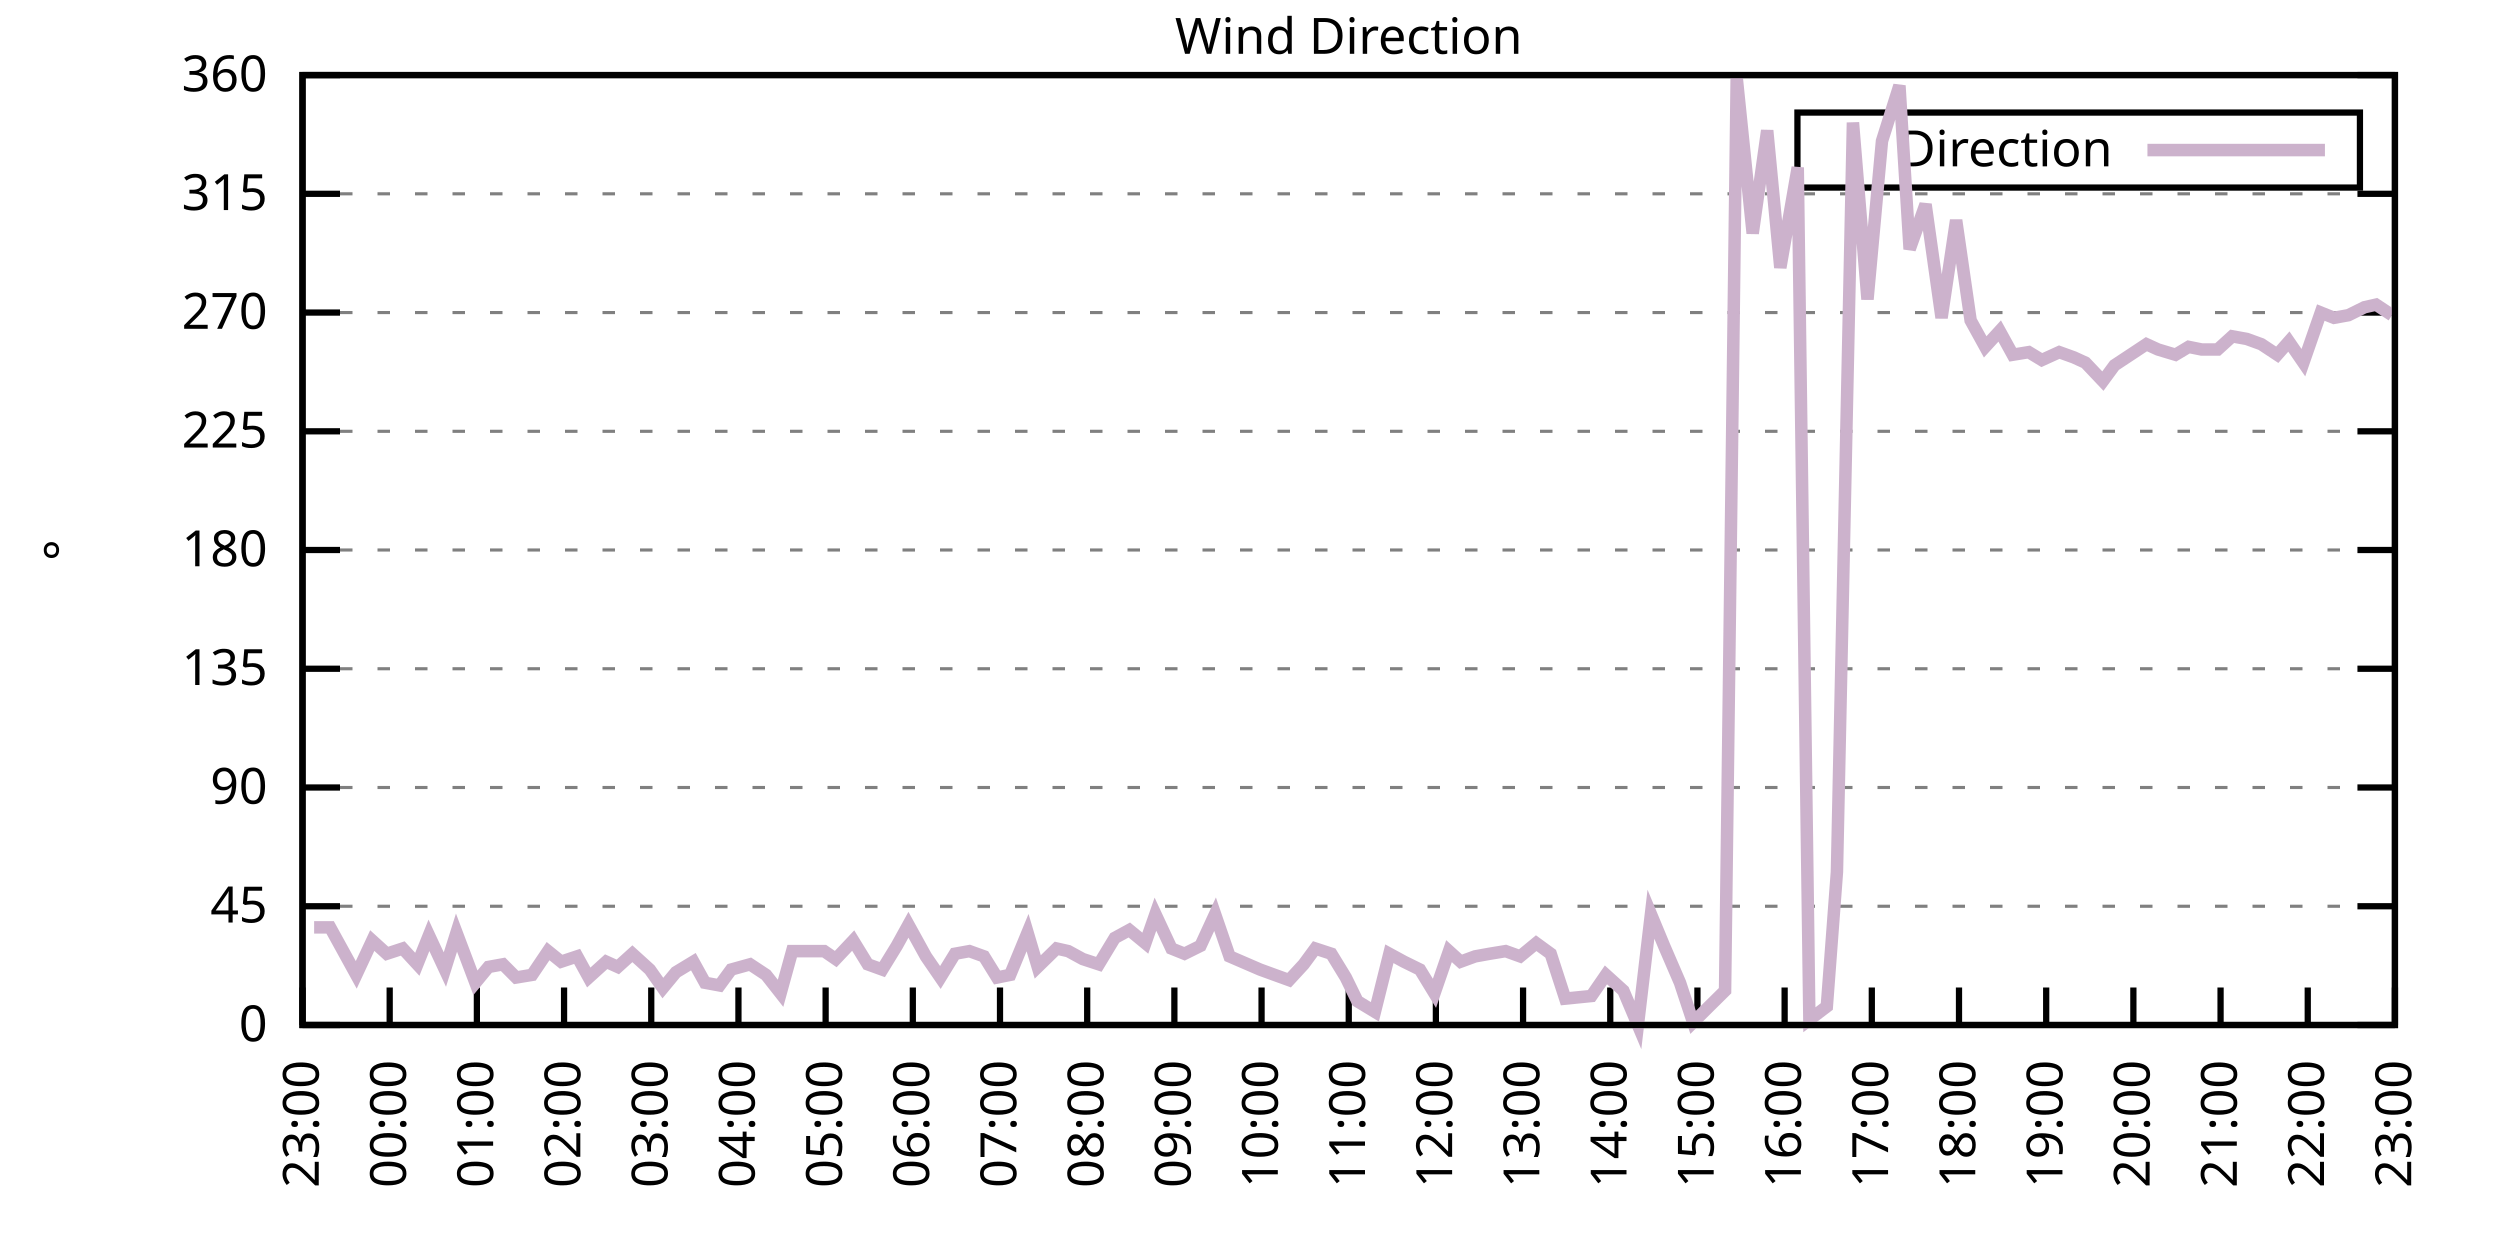
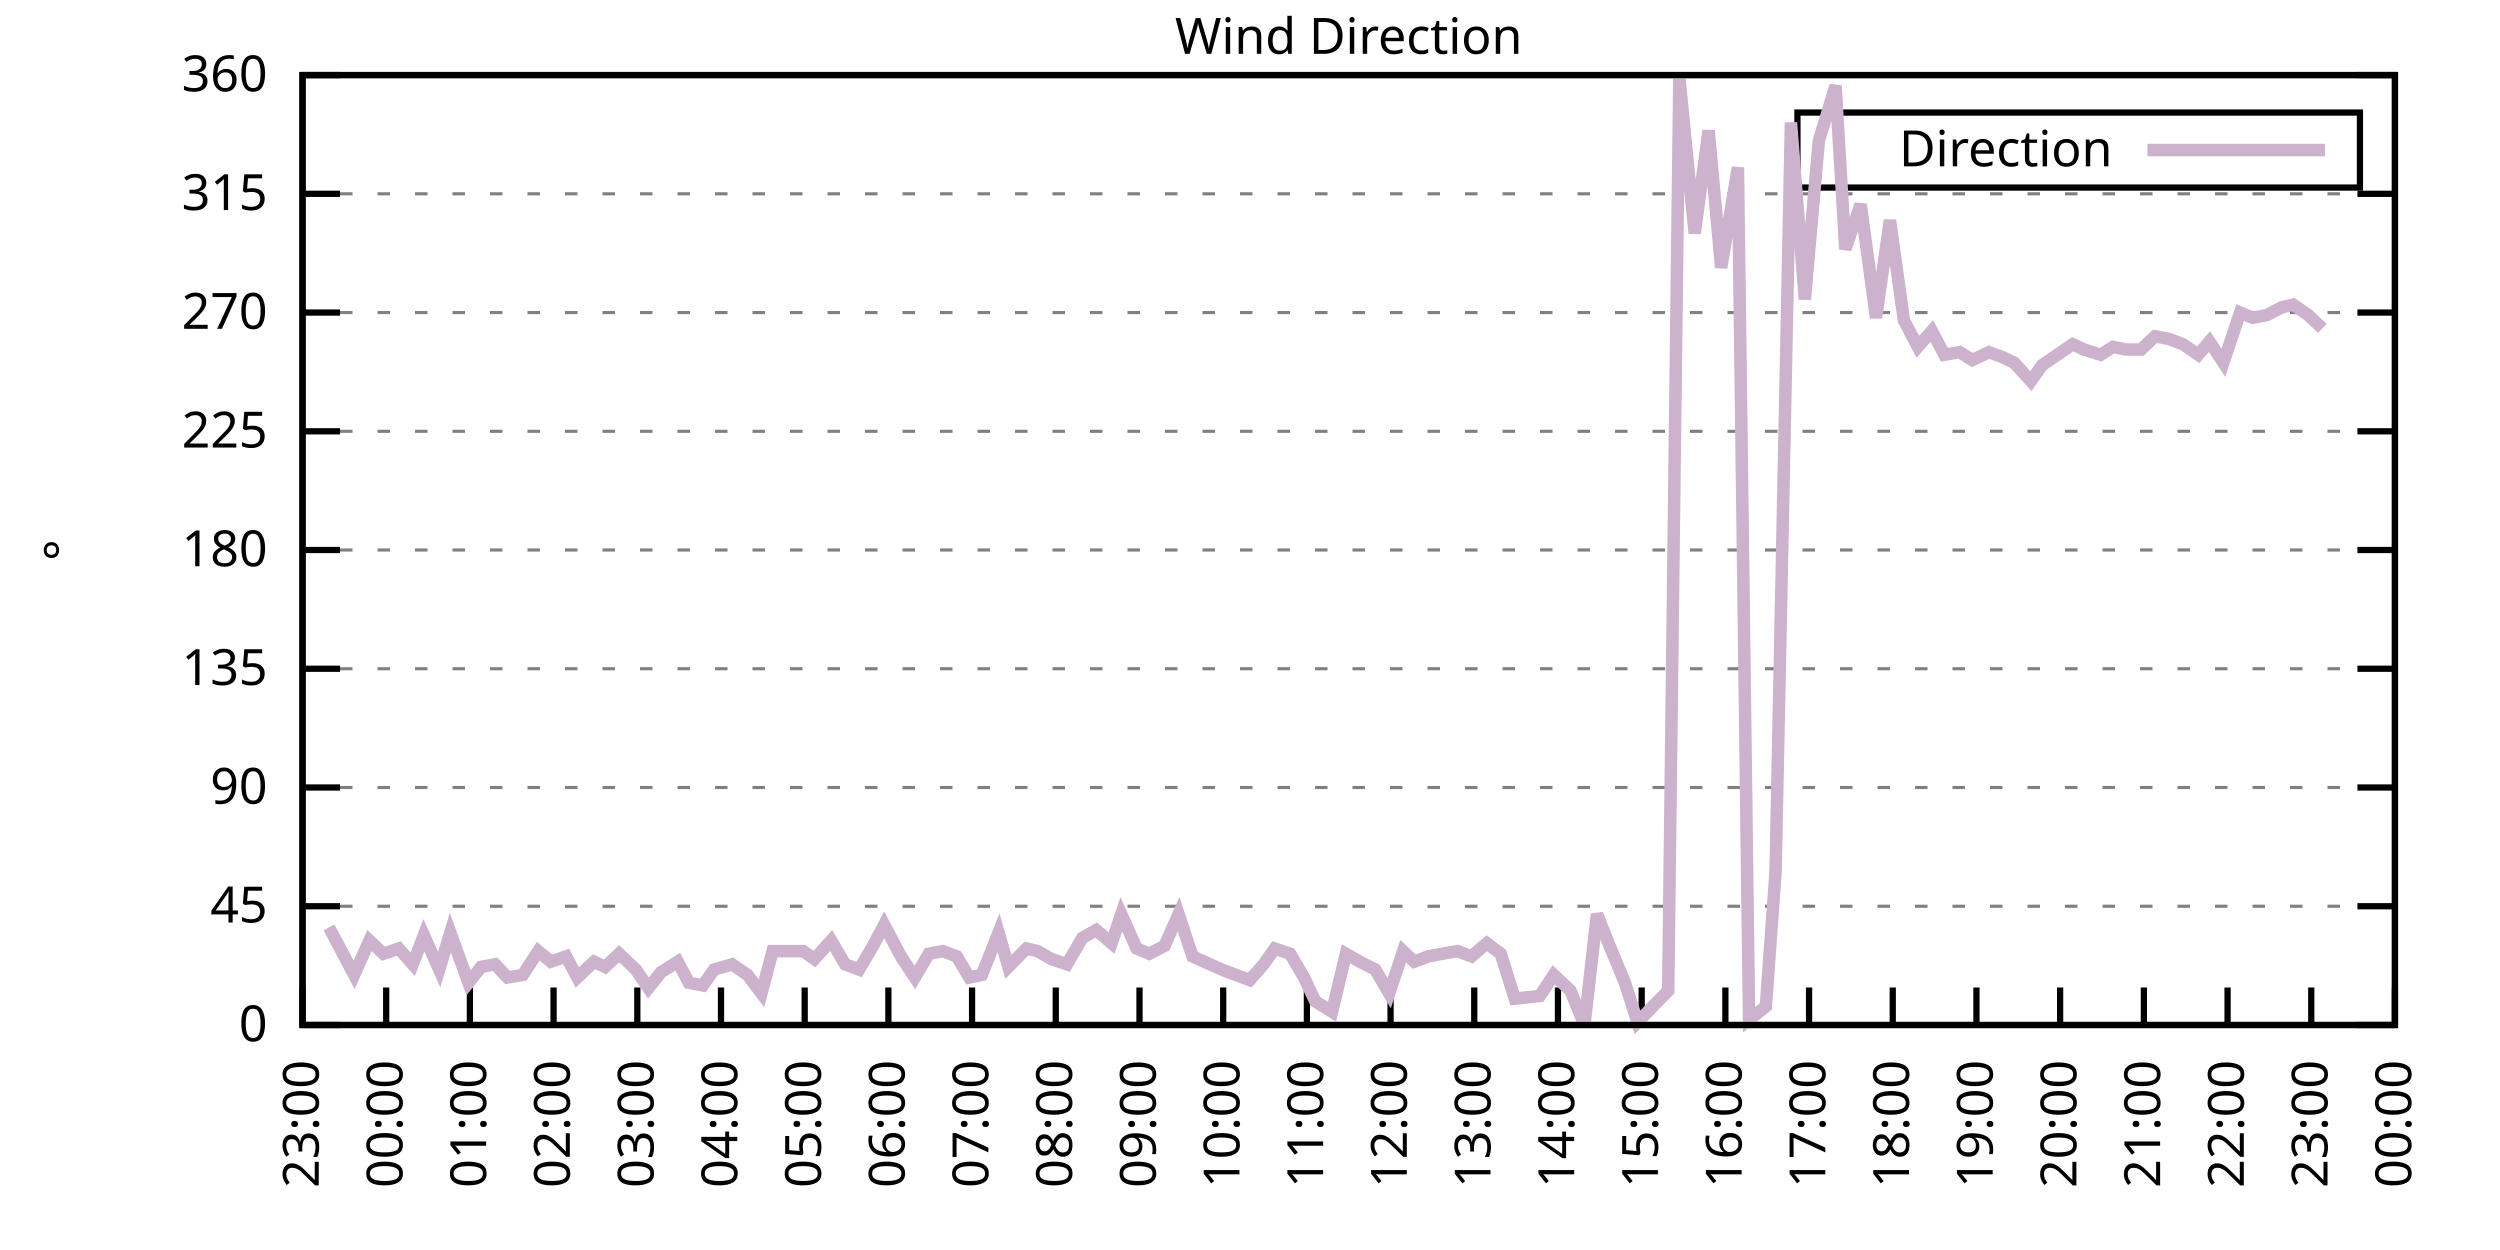
<svg xmlns="http://www.w3.org/2000/svg" xmlns:xlink="http://www.w3.org/1999/xlink" width="400" height="200" viewBox="0 0 400 200">
  <g id="gnuplot_canvas">
    <rect x="0" y="0" width="400" height="200" fill="none" />
    <defs>
      <circle id="gpDot" r="0.5" stroke-width="0.5" stroke="currentColor" />
      <path id="gpPt0" stroke-width="0.333" stroke="currentColor" d="M-1,0 h2 M0,-1 v2" />
      <path id="gpPt1" stroke-width="0.333" stroke="currentColor" d="M-1,-1 L1,1 M1,-1 L-1,1" />
      <path id="gpPt2" stroke-width="0.333" stroke="currentColor" d="M-1,0 L1,0 M0,-1 L0,1 M-1,-1 L1,1 M-1,1 L1,-1" />
      <rect id="gpPt3" stroke-width="0.333" stroke="currentColor" x="-1" y="-1" width="2" height="2" />
      <rect id="gpPt4" stroke-width="0.333" stroke="currentColor" fill="currentColor" x="-1" y="-1" width="2" height="2" />
      <circle id="gpPt5" stroke-width="0.333" stroke="currentColor" cx="0" cy="0" r="1" />
      <use xlink:href="#gpPt5" id="gpPt6" fill="currentColor" stroke="none" />
      <path id="gpPt7" stroke-width="0.333" stroke="currentColor" d="M0,-1.33 L-1.33,0.67 L1.33,0.67 z" />
      <use xlink:href="#gpPt7" id="gpPt8" fill="currentColor" stroke="none" />
      <use xlink:href="#gpPt7" id="gpPt9" stroke="currentColor" transform="rotate(180)" />
      <use xlink:href="#gpPt9" id="gpPt10" fill="currentColor" stroke="none" />
      <use xlink:href="#gpPt3" id="gpPt11" stroke="currentColor" transform="rotate(45)" />
      <use xlink:href="#gpPt11" id="gpPt12" fill="currentColor" stroke="none" />
      <path id="gpPt13" stroke-width="0.333" stroke="currentColor" d="M0,1.330 L1.265,0.411 L0.782,-1.067 L-0.782,-1.076 L-1.265,0.411 z" />
      <use xlink:href="#gpPt13" id="gpPt14" fill="currentColor" stroke="none" />
      <filter id="textbox" filterUnits="objectBoundingBox" x="0" y="0" height="1" width="1">
        <feFlood flood-color="white" flood-opacity="1" result="bgnd" />
        <feComposite in="SourceGraphic" in2="bgnd" operator="atop" />
      </filter>
      <filter id="greybox" filterUnits="objectBoundingBox" x="0" y="0" height="1" width="1">
        <feFlood flood-color="lightgrey" flood-opacity="1" result="grey" />
        <feComposite in="SourceGraphic" in2="grey" operator="atop" />
      </filter>
    </defs>
    <g fill="none" color="white" stroke="currentColor" stroke-width="1.00" stroke-linecap="butt" stroke-linejoin="miter">
</g>
    <g fill="none" color="black" stroke="currentColor" stroke-width="1.00" stroke-linecap="butt" stroke-linejoin="miter">
      <g stroke="none" shape-rendering="crispEdges">
        <polygon fill="rgb(255, 255, 255)" points="48.40,164.00 383.18,164.00 383.18,12.02 48.40,12.02 " />
      </g>
    </g>
    <g fill="none" color="black" stroke="currentColor" stroke-width="1.00" stroke-linecap="butt" stroke-linejoin="miter">
</g>
    <g fill="none" color="black" stroke="black" stroke-width="0.50" stroke-linecap="butt" stroke-linejoin="miter">
</g>
    <g fill="none" color="gray" stroke="currentColor" stroke-width="0.50" stroke-linecap="butt" stroke-linejoin="miter">
      <path stroke="gray" stroke-dasharray="2,4" class="gridline" d="M48.40,164.00 L383.19,164.00  " />
    </g>
    <g fill="none" color="gray" stroke="gray" stroke-width="1.00" stroke-linecap="butt" stroke-linejoin="miter">
</g>
    <g fill="none" color="black" stroke="currentColor" stroke-width="1.00" stroke-linecap="butt" stroke-linejoin="miter">
      <path stroke="black" d="M48.40,164.00 L54.40,164.00 M383.19,164.00 L377.19,164.00  " />
      <g transform="translate(42.80,166.60)" stroke="none" fill="black" font-family="Sans" font-size="8.00" text-anchor="end">
        <text>
          <tspan font-family="Sans"> 0</tspan>
        </text>
      </g>
    </g>
    <g fill="none" color="black" stroke="currentColor" stroke-width="1.00" stroke-linecap="butt" stroke-linejoin="miter">
</g>
    <g fill="none" color="black" stroke="black" stroke-width="0.50" stroke-linecap="butt" stroke-linejoin="miter">
</g>
    <g fill="none" color="gray" stroke="currentColor" stroke-width="0.50" stroke-linecap="butt" stroke-linejoin="miter">
      <path stroke="gray" stroke-dasharray="2,4" class="gridline" d="M48.40,145.00 L383.19,145.00  " />
    </g>
    <g fill="none" color="gray" stroke="gray" stroke-width="1.00" stroke-linecap="butt" stroke-linejoin="miter">
</g>
    <g fill="none" color="black" stroke="currentColor" stroke-width="1.00" stroke-linecap="butt" stroke-linejoin="miter">
      <path stroke="black" d="M48.40,145.00 L54.40,145.00 M383.19,145.00 L377.19,145.00  " />
      <g transform="translate(42.80,147.60)" stroke="none" fill="black" font-family="Sans" font-size="8.00" text-anchor="end">
        <text>
          <tspan font-family="Sans"> 45</tspan>
        </text>
      </g>
    </g>
    <g fill="none" color="black" stroke="currentColor" stroke-width="1.00" stroke-linecap="butt" stroke-linejoin="miter">
</g>
    <g fill="none" color="black" stroke="black" stroke-width="0.50" stroke-linecap="butt" stroke-linejoin="miter">
</g>
    <g fill="none" color="gray" stroke="currentColor" stroke-width="0.50" stroke-linecap="butt" stroke-linejoin="miter">
      <path stroke="gray" stroke-dasharray="2,4" class="gridline" d="M48.40,126.00 L383.19,126.00  " />
    </g>
    <g fill="none" color="gray" stroke="gray" stroke-width="1.00" stroke-linecap="butt" stroke-linejoin="miter">
</g>
    <g fill="none" color="black" stroke="currentColor" stroke-width="1.00" stroke-linecap="butt" stroke-linejoin="miter">
      <path stroke="black" d="M48.40,126.00 L54.40,126.00 M383.19,126.00 L377.19,126.00  " />
      <g transform="translate(42.80,128.60)" stroke="none" fill="black" font-family="Sans" font-size="8.00" text-anchor="end">
        <text>
          <tspan font-family="Sans"> 90</tspan>
        </text>
      </g>
    </g>
    <g fill="none" color="black" stroke="currentColor" stroke-width="1.00" stroke-linecap="butt" stroke-linejoin="miter">
</g>
    <g fill="none" color="black" stroke="black" stroke-width="0.50" stroke-linecap="butt" stroke-linejoin="miter">
</g>
    <g fill="none" color="gray" stroke="currentColor" stroke-width="0.50" stroke-linecap="butt" stroke-linejoin="miter">
      <path stroke="gray" stroke-dasharray="2,4" class="gridline" d="M48.40,107.00 L383.19,107.00  " />
    </g>
    <g fill="none" color="gray" stroke="gray" stroke-width="1.00" stroke-linecap="butt" stroke-linejoin="miter">
</g>
    <g fill="none" color="black" stroke="currentColor" stroke-width="1.00" stroke-linecap="butt" stroke-linejoin="miter">
      <path stroke="black" d="M48.40,107.00 L54.40,107.00 M383.19,107.00 L377.19,107.00  " />
      <g transform="translate(42.80,109.60)" stroke="none" fill="black" font-family="Sans" font-size="8.00" text-anchor="end">
        <text>
          <tspan font-family="Sans"> 135</tspan>
        </text>
      </g>
    </g>
    <g fill="none" color="black" stroke="currentColor" stroke-width="1.00" stroke-linecap="butt" stroke-linejoin="miter">
</g>
    <g fill="none" color="black" stroke="black" stroke-width="0.50" stroke-linecap="butt" stroke-linejoin="miter">
</g>
    <g fill="none" color="gray" stroke="currentColor" stroke-width="0.50" stroke-linecap="butt" stroke-linejoin="miter">
      <path stroke="gray" stroke-dasharray="2,4" class="gridline" d="M48.40,88.00 L383.19,88.00  " />
    </g>
    <g fill="none" color="gray" stroke="gray" stroke-width="1.00" stroke-linecap="butt" stroke-linejoin="miter">
</g>
    <g fill="none" color="black" stroke="currentColor" stroke-width="1.00" stroke-linecap="butt" stroke-linejoin="miter">
      <path stroke="black" d="M48.40,88.00 L54.40,88.00 M383.19,88.00 L377.19,88.00  " />
      <g transform="translate(42.80,90.60)" stroke="none" fill="black" font-family="Sans" font-size="8.00" text-anchor="end">
        <text>
          <tspan font-family="Sans"> 180</tspan>
        </text>
      </g>
    </g>
    <g fill="none" color="black" stroke="currentColor" stroke-width="1.00" stroke-linecap="butt" stroke-linejoin="miter">
</g>
    <g fill="none" color="black" stroke="black" stroke-width="0.50" stroke-linecap="butt" stroke-linejoin="miter">
</g>
    <g fill="none" color="gray" stroke="currentColor" stroke-width="0.50" stroke-linecap="butt" stroke-linejoin="miter">
      <path stroke="gray" stroke-dasharray="2,4" class="gridline" d="M48.40,69.01 L383.19,69.01  " />
    </g>
    <g fill="none" color="gray" stroke="gray" stroke-width="1.00" stroke-linecap="butt" stroke-linejoin="miter">
</g>
    <g fill="none" color="black" stroke="currentColor" stroke-width="1.00" stroke-linecap="butt" stroke-linejoin="miter">
      <path stroke="black" d="M48.40,69.01 L54.40,69.01 M383.19,69.01 L377.19,69.01  " />
      <g transform="translate(42.80,71.61)" stroke="none" fill="black" font-family="Sans" font-size="8.00" text-anchor="end">
        <text>
          <tspan font-family="Sans"> 225</tspan>
        </text>
      </g>
    </g>
    <g fill="none" color="black" stroke="currentColor" stroke-width="1.00" stroke-linecap="butt" stroke-linejoin="miter">
</g>
    <g fill="none" color="black" stroke="black" stroke-width="0.50" stroke-linecap="butt" stroke-linejoin="miter">
</g>
    <g fill="none" color="gray" stroke="currentColor" stroke-width="0.50" stroke-linecap="butt" stroke-linejoin="miter">
      <path stroke="gray" stroke-dasharray="2,4" class="gridline" d="M48.40,50.01 L383.19,50.01  " />
    </g>
    <g fill="none" color="gray" stroke="gray" stroke-width="1.00" stroke-linecap="butt" stroke-linejoin="miter">
</g>
    <g fill="none" color="black" stroke="currentColor" stroke-width="1.00" stroke-linecap="butt" stroke-linejoin="miter">
      <path stroke="black" d="M48.40,50.01 L54.40,50.01 M383.19,50.01 L377.19,50.01  " />
      <g transform="translate(42.80,52.61)" stroke="none" fill="black" font-family="Sans" font-size="8.00" text-anchor="end">
        <text>
          <tspan font-family="Sans"> 270</tspan>
        </text>
      </g>
    </g>
    <g fill="none" color="black" stroke="currentColor" stroke-width="1.00" stroke-linecap="butt" stroke-linejoin="miter">
</g>
    <g fill="none" color="black" stroke="black" stroke-width="0.50" stroke-linecap="butt" stroke-linejoin="miter">
</g>
    <g fill="none" color="gray" stroke="currentColor" stroke-width="0.50" stroke-linecap="butt" stroke-linejoin="miter">
      <path stroke="gray" stroke-dasharray="2,4" class="gridline" d="M48.40,31.01 L383.19,31.01  " />
    </g>
    <g fill="none" color="gray" stroke="gray" stroke-width="1.00" stroke-linecap="butt" stroke-linejoin="miter">
</g>
    <g fill="none" color="black" stroke="currentColor" stroke-width="1.00" stroke-linecap="butt" stroke-linejoin="miter">
      <path stroke="black" d="M48.40,31.01 L54.40,31.01 M383.19,31.01 L377.19,31.01  " />
      <g transform="translate(42.80,33.61)" stroke="none" fill="black" font-family="Sans" font-size="8.00" text-anchor="end">
        <text>
          <tspan font-family="Sans"> 315</tspan>
        </text>
      </g>
    </g>
    <g fill="none" color="black" stroke="currentColor" stroke-width="1.00" stroke-linecap="butt" stroke-linejoin="miter">
</g>
    <g fill="none" color="black" stroke="black" stroke-width="0.50" stroke-linecap="butt" stroke-linejoin="miter">
</g>
    <g fill="none" color="gray" stroke="currentColor" stroke-width="0.50" stroke-linecap="butt" stroke-linejoin="miter">
      <path stroke="gray" stroke-dasharray="2,4" class="gridline" d="M48.40,12.01 L383.19,12.01  " />
    </g>
    <g fill="none" color="gray" stroke="gray" stroke-width="1.00" stroke-linecap="butt" stroke-linejoin="miter">
</g>
    <g fill="none" color="black" stroke="currentColor" stroke-width="1.00" stroke-linecap="butt" stroke-linejoin="miter">
      <path stroke="black" d="M48.40,12.01 L54.40,12.01 M383.19,12.01 L377.19,12.01  " />
      <g transform="translate(42.80,14.61)" stroke="none" fill="black" font-family="Sans" font-size="8.00" text-anchor="end">
        <text>
          <tspan font-family="Sans"> 360</tspan>
        </text>
      </g>
    </g>
    <g fill="none" color="black" stroke="currentColor" stroke-width="1.00" stroke-linecap="butt" stroke-linejoin="miter">
      <path stroke="black" d="M48.40,164.00 L48.40,158.00  " />
      <g transform="translate(51.00,169.60) rotate(270.00)" stroke="none" fill="black" font-family="Sans" font-size="8.00" text-anchor="end">
        <text>
          <tspan font-family="Sans">23:00</tspan>
        </text>
      </g>
    </g>
    <g fill="none" color="black" stroke="currentColor" stroke-width="1.00" stroke-linecap="butt" stroke-linejoin="miter">
-       <path stroke="black" d="M62.35,164.00 L62.35,158.00  " />
-       <g transform="translate(64.95,169.60) rotate(270.00)" stroke="none" fill="black" font-family="Sans" font-size="8.00" text-anchor="end">
+       <path stroke="black" d="M61.79,164.00 L61.79,158.00  " />
+       <g transform="translate(64.39,169.60) rotate(270.00)" stroke="none" fill="black" font-family="Sans" font-size="8.00" text-anchor="end">
        <text>
          <tspan font-family="Sans">00:00</tspan>
        </text>
      </g>
    </g>
    <g fill="none" color="black" stroke="currentColor" stroke-width="1.00" stroke-linecap="butt" stroke-linejoin="miter">
-       <path stroke="black" d="M76.30,164.00 L76.30,158.00  " />
-       <g transform="translate(78.90,169.60) rotate(270.00)" stroke="none" fill="black" font-family="Sans" font-size="8.00" text-anchor="end">
+       <path stroke="black" d="M75.18,164.00 L75.18,158.00  " />
+       <g transform="translate(77.78,169.60) rotate(270.00)" stroke="none" fill="black" font-family="Sans" font-size="8.00" text-anchor="end">
        <text>
          <tspan font-family="Sans">01:00</tspan>
        </text>
      </g>
    </g>
    <g fill="none" color="black" stroke="currentColor" stroke-width="1.00" stroke-linecap="butt" stroke-linejoin="miter">
-       <path stroke="black" d="M90.25,164.00 L90.25,158.00  " />
-       <g transform="translate(92.85,169.60) rotate(270.00)" stroke="none" fill="black" font-family="Sans" font-size="8.00" text-anchor="end">
+       <path stroke="black" d="M88.57,164.00 L88.57,158.00  " />
+       <g transform="translate(91.17,169.60) rotate(270.00)" stroke="none" fill="black" font-family="Sans" font-size="8.00" text-anchor="end">
        <text>
          <tspan font-family="Sans">02:00</tspan>
        </text>
      </g>
    </g>
    <g fill="none" color="black" stroke="currentColor" stroke-width="1.00" stroke-linecap="butt" stroke-linejoin="miter">
-       <path stroke="black" d="M104.20,164.00 L104.20,158.00  " />
-       <g transform="translate(106.80,169.60) rotate(270.00)" stroke="none" fill="black" font-family="Sans" font-size="8.00" text-anchor="end">
+       <path stroke="black" d="M101.97,164.00 L101.97,158.00  " />
+       <g transform="translate(104.57,169.60) rotate(270.00)" stroke="none" fill="black" font-family="Sans" font-size="8.00" text-anchor="end">
        <text>
          <tspan font-family="Sans">03:00</tspan>
        </text>
      </g>
    </g>
    <g fill="none" color="black" stroke="currentColor" stroke-width="1.00" stroke-linecap="butt" stroke-linejoin="miter">
-       <path stroke="black" d="M118.15,164.00 L118.15,158.00  " />
-       <g transform="translate(120.75,169.60) rotate(270.00)" stroke="none" fill="black" font-family="Sans" font-size="8.00" text-anchor="end">
+       <path stroke="black" d="M115.36,164.00 L115.36,158.00  " />
+       <g transform="translate(117.96,169.60) rotate(270.00)" stroke="none" fill="black" font-family="Sans" font-size="8.00" text-anchor="end">
        <text>
          <tspan font-family="Sans">04:00</tspan>
        </text>
      </g>
    </g>
    <g fill="none" color="black" stroke="currentColor" stroke-width="1.00" stroke-linecap="butt" stroke-linejoin="miter">
-       <path stroke="black" d="M132.10,164.00 L132.10,158.00  " />
-       <g transform="translate(134.70,169.60) rotate(270.00)" stroke="none" fill="black" font-family="Sans" font-size="8.00" text-anchor="end">
+       <path stroke="black" d="M128.75,164.00 L128.75,158.00  " />
+       <g transform="translate(131.35,169.60) rotate(270.00)" stroke="none" fill="black" font-family="Sans" font-size="8.00" text-anchor="end">
        <text>
          <tspan font-family="Sans">05:00</tspan>
        </text>
      </g>
    </g>
    <g fill="none" color="black" stroke="currentColor" stroke-width="1.00" stroke-linecap="butt" stroke-linejoin="miter">
-       <path stroke="black" d="M146.05,164.00 L146.05,158.00  " />
-       <g transform="translate(148.65,169.60) rotate(270.00)" stroke="none" fill="black" font-family="Sans" font-size="8.00" text-anchor="end">
+       <path stroke="black" d="M142.14,164.00 L142.14,158.00  " />
+       <g transform="translate(144.74,169.60) rotate(270.00)" stroke="none" fill="black" font-family="Sans" font-size="8.00" text-anchor="end">
        <text>
          <tspan font-family="Sans">06:00</tspan>
        </text>
      </g>
    </g>
    <g fill="none" color="black" stroke="currentColor" stroke-width="1.00" stroke-linecap="butt" stroke-linejoin="miter">
-       <path stroke="black" d="M160.00,164.00 L160.00,158.00  " />
-       <g transform="translate(162.60,169.60) rotate(270.00)" stroke="none" fill="black" font-family="Sans" font-size="8.00" text-anchor="end">
+       <path stroke="black" d="M155.53,164.00 L155.53,158.00  " />
+       <g transform="translate(158.13,169.60) rotate(270.00)" stroke="none" fill="black" font-family="Sans" font-size="8.00" text-anchor="end">
        <text>
          <tspan font-family="Sans">07:00</tspan>
        </text>
      </g>
    </g>
    <g fill="none" color="black" stroke="currentColor" stroke-width="1.00" stroke-linecap="butt" stroke-linejoin="miter">
-       <path stroke="black" d="M173.95,164.00 L173.95,158.00  " />
-       <g transform="translate(176.55,169.60) rotate(270.00)" stroke="none" fill="black" font-family="Sans" font-size="8.00" text-anchor="end">
+       <path stroke="black" d="M168.92,164.00 L168.92,158.00  " />
+       <g transform="translate(171.52,169.60) rotate(270.00)" stroke="none" fill="black" font-family="Sans" font-size="8.00" text-anchor="end">
        <text>
          <tspan font-family="Sans">08:00</tspan>
        </text>
      </g>
    </g>
    <g fill="none" color="black" stroke="currentColor" stroke-width="1.00" stroke-linecap="butt" stroke-linejoin="miter">
-       <path stroke="black" d="M187.90,164.00 L187.90,158.00  " />
-       <g transform="translate(190.50,169.60) rotate(270.00)" stroke="none" fill="black" font-family="Sans" font-size="8.00" text-anchor="end">
+       <path stroke="black" d="M182.32,164.00 L182.32,158.00  " />
+       <g transform="translate(184.92,169.60) rotate(270.00)" stroke="none" fill="black" font-family="Sans" font-size="8.00" text-anchor="end">
        <text>
          <tspan font-family="Sans">09:00</tspan>
        </text>
      </g>
    </g>
    <g fill="none" color="black" stroke="currentColor" stroke-width="1.00" stroke-linecap="butt" stroke-linejoin="miter">
-       <path stroke="black" d="M201.85,164.00 L201.85,158.00  " />
-       <g transform="translate(204.45,169.60) rotate(270.00)" stroke="none" fill="black" font-family="Sans" font-size="8.00" text-anchor="end">
+       <path stroke="black" d="M195.71,164.00 L195.71,158.00  " />
+       <g transform="translate(198.31,169.60) rotate(270.00)" stroke="none" fill="black" font-family="Sans" font-size="8.00" text-anchor="end">
        <text>
          <tspan font-family="Sans">10:00</tspan>
        </text>
      </g>
    </g>
    <g fill="none" color="black" stroke="currentColor" stroke-width="1.00" stroke-linecap="butt" stroke-linejoin="miter">
-       <path stroke="black" d="M215.80,164.00 L215.80,158.00  " />
-       <g transform="translate(218.40,169.60) rotate(270.00)" stroke="none" fill="black" font-family="Sans" font-size="8.00" text-anchor="end">
+       <path stroke="black" d="M209.10,164.00 L209.10,158.00  " />
+       <g transform="translate(211.70,169.60) rotate(270.00)" stroke="none" fill="black" font-family="Sans" font-size="8.00" text-anchor="end">
        <text>
          <tspan font-family="Sans">11:00</tspan>
        </text>
      </g>
    </g>
    <g fill="none" color="black" stroke="currentColor" stroke-width="1.00" stroke-linecap="butt" stroke-linejoin="miter">
-       <path stroke="black" d="M229.74,164.00 L229.74,158.00  " />
-       <g transform="translate(232.34,169.60) rotate(270.00)" stroke="none" fill="black" font-family="Sans" font-size="8.00" text-anchor="end">
+       <path stroke="black" d="M222.49,164.00 L222.49,158.00  " />
+       <g transform="translate(225.09,169.60) rotate(270.00)" stroke="none" fill="black" font-family="Sans" font-size="8.00" text-anchor="end">
        <text>
          <tspan font-family="Sans">12:00</tspan>
        </text>
      </g>
    </g>
    <g fill="none" color="black" stroke="currentColor" stroke-width="1.00" stroke-linecap="butt" stroke-linejoin="miter">
-       <path stroke="black" d="M243.69,164.00 L243.69,158.00  " />
-       <g transform="translate(246.29,169.60) rotate(270.00)" stroke="none" fill="black" font-family="Sans" font-size="8.00" text-anchor="end">
+       <path stroke="black" d="M235.88,164.00 L235.88,158.00  " />
+       <g transform="translate(238.48,169.60) rotate(270.00)" stroke="none" fill="black" font-family="Sans" font-size="8.00" text-anchor="end">
        <text>
          <tspan font-family="Sans">13:00</tspan>
        </text>
      </g>
    </g>
    <g fill="none" color="black" stroke="currentColor" stroke-width="1.00" stroke-linecap="butt" stroke-linejoin="miter">
-       <path stroke="black" d="M257.64,164.00 L257.64,158.00  " />
-       <g transform="translate(260.24,169.60) rotate(270.00)" stroke="none" fill="black" font-family="Sans" font-size="8.00" text-anchor="end">
+       <path stroke="black" d="M249.27,164.00 L249.27,158.00  " />
+       <g transform="translate(251.87,169.60) rotate(270.00)" stroke="none" fill="black" font-family="Sans" font-size="8.00" text-anchor="end">
        <text>
          <tspan font-family="Sans">14:00</tspan>
        </text>
      </g>
    </g>
    <g fill="none" color="black" stroke="currentColor" stroke-width="1.00" stroke-linecap="butt" stroke-linejoin="miter">
-       <path stroke="black" d="M271.59,164.00 L271.59,158.00  " />
-       <g transform="translate(274.19,169.60) rotate(270.00)" stroke="none" fill="black" font-family="Sans" font-size="8.00" text-anchor="end">
+       <path stroke="black" d="M262.67,164.00 L262.67,158.00  " />
+       <g transform="translate(265.27,169.60) rotate(270.00)" stroke="none" fill="black" font-family="Sans" font-size="8.00" text-anchor="end">
        <text>
          <tspan font-family="Sans">15:00</tspan>
        </text>
      </g>
    </g>
    <g fill="none" color="black" stroke="currentColor" stroke-width="1.00" stroke-linecap="butt" stroke-linejoin="miter">
-       <path stroke="black" d="M285.54,164.00 L285.54,158.00  " />
-       <g transform="translate(288.14,169.60) rotate(270.00)" stroke="none" fill="black" font-family="Sans" font-size="8.00" text-anchor="end">
+       <path stroke="black" d="M276.06,164.00 L276.06,158.00  " />
+       <g transform="translate(278.66,169.60) rotate(270.00)" stroke="none" fill="black" font-family="Sans" font-size="8.00" text-anchor="end">
        <text>
          <tspan font-family="Sans">16:00</tspan>
        </text>
      </g>
    </g>
    <g fill="none" color="black" stroke="currentColor" stroke-width="1.00" stroke-linecap="butt" stroke-linejoin="miter">
-       <path stroke="black" d="M299.49,164.00 L299.49,158.00  " />
-       <g transform="translate(302.09,169.60) rotate(270.00)" stroke="none" fill="black" font-family="Sans" font-size="8.00" text-anchor="end">
+       <path stroke="black" d="M289.45,164.00 L289.45,158.00  " />
+       <g transform="translate(292.05,169.60) rotate(270.00)" stroke="none" fill="black" font-family="Sans" font-size="8.00" text-anchor="end">
        <text>
          <tspan font-family="Sans">17:00</tspan>
        </text>
      </g>
    </g>
    <g fill="none" color="black" stroke="currentColor" stroke-width="1.00" stroke-linecap="butt" stroke-linejoin="miter">
-       <path stroke="black" d="M313.44,164.00 L313.44,158.00  " />
-       <g transform="translate(316.04,169.60) rotate(270.00)" stroke="none" fill="black" font-family="Sans" font-size="8.00" text-anchor="end">
+       <path stroke="black" d="M302.84,164.00 L302.84,158.00  " />
+       <g transform="translate(305.44,169.60) rotate(270.00)" stroke="none" fill="black" font-family="Sans" font-size="8.00" text-anchor="end">
        <text>
          <tspan font-family="Sans">18:00</tspan>
        </text>
      </g>
    </g>
    <g fill="none" color="black" stroke="currentColor" stroke-width="1.00" stroke-linecap="butt" stroke-linejoin="miter">
-       <path stroke="black" d="M327.39,164.00 L327.39,158.00  " />
-       <g transform="translate(329.99,169.60) rotate(270.00)" stroke="none" fill="black" font-family="Sans" font-size="8.00" text-anchor="end">
+       <path stroke="black" d="M316.23,164.00 L316.23,158.00  " />
+       <g transform="translate(318.83,169.60) rotate(270.00)" stroke="none" fill="black" font-family="Sans" font-size="8.00" text-anchor="end">
        <text>
          <tspan font-family="Sans">19:00</tspan>
        </text>
      </g>
    </g>
    <g fill="none" color="black" stroke="currentColor" stroke-width="1.00" stroke-linecap="butt" stroke-linejoin="miter">
-       <path stroke="black" d="M341.34,164.00 L341.34,158.00  " />
-       <g transform="translate(343.94,169.60) rotate(270.00)" stroke="none" fill="black" font-family="Sans" font-size="8.00" text-anchor="end">
+       <path stroke="black" d="M329.62,164.00 L329.62,158.00  " />
+       <g transform="translate(332.22,169.60) rotate(270.00)" stroke="none" fill="black" font-family="Sans" font-size="8.00" text-anchor="end">
        <text>
          <tspan font-family="Sans">20:00</tspan>
        </text>
      </g>
    </g>
    <g fill="none" color="black" stroke="currentColor" stroke-width="1.00" stroke-linecap="butt" stroke-linejoin="miter">
-       <path stroke="black" d="M355.29,164.00 L355.29,158.00  " />
-       <g transform="translate(357.89,169.60) rotate(270.00)" stroke="none" fill="black" font-family="Sans" font-size="8.00" text-anchor="end">
+       <path stroke="black" d="M343.02,164.00 L343.02,158.00  " />
+       <g transform="translate(345.62,169.60) rotate(270.00)" stroke="none" fill="black" font-family="Sans" font-size="8.00" text-anchor="end">
        <text>
          <tspan font-family="Sans">21:00</tspan>
        </text>
      </g>
    </g>
    <g fill="none" color="black" stroke="currentColor" stroke-width="1.00" stroke-linecap="butt" stroke-linejoin="miter">
-       <path stroke="black" d="M369.24,164.00 L369.24,158.00  " />
-       <g transform="translate(371.84,169.60) rotate(270.00)" stroke="none" fill="black" font-family="Sans" font-size="8.00" text-anchor="end">
+       <path stroke="black" d="M356.41,164.00 L356.41,158.00  " />
+       <g transform="translate(359.01,169.60) rotate(270.00)" stroke="none" fill="black" font-family="Sans" font-size="8.00" text-anchor="end">
        <text>
          <tspan font-family="Sans">22:00</tspan>
+         </text>
+       </g>
+     </g>
+     <g fill="none" color="black" stroke="currentColor" stroke-width="1.00" stroke-linecap="butt" stroke-linejoin="miter">
+       <path stroke="black" d="M369.80,164.00 L369.80,158.00  " />
+       <g transform="translate(372.40,169.60) rotate(270.00)" stroke="none" fill="black" font-family="Sans" font-size="8.00" text-anchor="end">
+         <text>
+           <tspan font-family="Sans">23:00</tspan>
        </text>
      </g>
    </g>
    <g fill="none" color="black" stroke="currentColor" stroke-width="1.00" stroke-linecap="butt" stroke-linejoin="miter">
      <path stroke="black" d="M383.19,164.00 L383.19,158.00  " />
      <g transform="translate(385.79,169.60) rotate(270.00)" stroke="none" fill="black" font-family="Sans" font-size="8.00" text-anchor="end">
        <text>
-           <tspan font-family="Sans">23:00</tspan>
+           <tspan font-family="Sans">00:00</tspan>
        </text>
      </g>
    </g>
    <g fill="none" color="black" stroke="currentColor" stroke-width="1.00" stroke-linecap="butt" stroke-linejoin="miter">
</g>
    <g fill="none" color="black" stroke="currentColor" stroke-width="1.00" stroke-linecap="butt" stroke-linejoin="miter">
      <path stroke="black" d="M48.40,12.01 L48.40,164.00 L383.19,164.00 L383.19,12.01 L48.40,12.01 Z  " />
    </g>
    <g fill="none" color="black" stroke="currentColor" stroke-width="1.00" stroke-linecap="butt" stroke-linejoin="miter">
</g>
    <g fill="none" color="black" stroke="currentColor" stroke-width="1.00" stroke-linecap="butt" stroke-linejoin="miter">
      <path stroke="black" d="M287.59,30.01 L287.59,18.01 L377.59,18.01 L377.59,30.01 L287.59,30.01 Z  " />
    </g>
    <g id="Wind_direction_plot_1">
      <g fill="none" color="white" stroke="black" stroke-width="2.00" stroke-linecap="butt" stroke-linejoin="miter">
</g>
      <g fill="none" color="black" stroke="currentColor" stroke-width="2.00" stroke-linecap="butt" stroke-linejoin="miter">
        <g transform="translate(337.99,26.61)" stroke="none" fill="black" font-family="Sans" font-size="8.00" text-anchor="end">
          <text>
            <tspan font-family="Sans">Direction</tspan>
          </text>
        </g>
      </g>
      <g fill="none" color="black" stroke="currentColor" stroke-width="2.00" stroke-linecap="butt" stroke-linejoin="miter">
-         <path stroke="rgb(204, 178, 204)" d="M343.59,24.01 L371.99,24.01 M50.26,148.38 L52.82,148.38 L54.68,151.76 L57.00,155.98 L59.56,150.49 L61.88,152.60   L64.44,151.76 L66.77,154.29 L68.63,149.65 L71.18,155.13 L73.04,149.22 L76.07,157.24 L78.16,154.71 L80.48,154.29   L82.58,156.40 L85.13,155.98 L87.69,152.18 L89.78,153.87 L92.34,153.02 L94.20,156.40 L96.99,153.87 L98.85,154.71   L101.18,152.60 L103.97,155.13 L106.06,158.09 L108.15,155.56 L110.94,153.87 L112.80,157.24 L115.13,157.67 L116.99,155.13   L120.01,154.29 L122.57,155.98 L124.89,158.93 L126.75,152.18 L129.54,152.18 L131.87,152.18 L133.72,153.45 L136.51,150.49   L138.84,154.29 L141.16,155.13 L143.49,151.33 L145.35,147.96 L148.14,153.02 L150.46,156.40 L152.79,152.60 L155.11,152.18   L157.44,153.02 L159.53,156.40 L161.62,155.98 L164.41,149.22 L166.04,154.71 L169.06,151.76 L170.92,152.18 L173.25,153.45   L175.81,154.29 L178.36,150.07 L180.69,148.80 L183.25,150.91 L184.87,146.27 L187.43,151.76 L189.52,152.60 L192.08,151.33   L194.41,146.27 L196.73,153.02 L201.61,155.13 L203.94,155.98 L206.26,156.82 L208.59,154.29 L210.45,151.76 L213.01,152.60   L215.33,156.40 L217.19,160.20 L219.98,161.89 L222.30,152.60 L224.63,153.87 L227.19,155.13 L229.51,158.93 L231.84,152.18   L233.70,153.87 L236.02,153.02 L238.35,152.60 L240.90,152.18 L243.23,153.02 L245.79,150.91 L248.11,152.60 L250.44,159.78   L254.62,159.36 L256.95,155.98 L259.74,158.51 L262.06,164.00 L264.15,146.27 L266.25,151.33 L268.80,157.24 L270.90,163.58   L273.45,161.04 L276.01,158.51 L277.87,12.43 L280.43,37.34 L282.75,20.88 L284.85,42.83 L287.64,26.79 L289.50,163.16   L292.29,161.04 L293.91,139.51 L296.47,19.61 L298.80,47.90 L301.12,22.56 L303.91,13.70 L305.54,39.87 L308.09,32.70   L310.65,50.85 L312.98,35.23 L315.30,51.27 L317.63,55.50 L319.95,52.96 L322.04,56.76 L324.60,56.34 L326.69,57.61   L329.48,56.34 L331.81,57.18 L333.67,58.03 L336.46,60.98 L338.32,58.45 L340.88,56.76 L343.43,55.07 L345.29,55.92   L348.08,56.76 L350.18,55.50 L352.27,55.92 L354.83,55.92 L357.15,53.81 L359.48,54.23 L361.80,55.07 L364.36,56.76   L366.22,54.65 L368.54,58.03 L371.33,50.01 L373.43,50.85 L375.75,50.43 L378.31,49.16 L380.17,48.74 L382.73,50.43    " />
+         <path stroke="rgb(204, 178, 204)" d="M343.59,24.01 L371.99,24.01 M52.64,148.38 L54.43,151.76 L56.66,155.98 L59.11,150.49 L61.35,152.60 L63.80,151.76   L66.03,154.29 L67.82,149.65 L70.27,155.13 L72.06,149.22 L74.96,157.24 L76.97,154.71 L79.20,154.29 L81.21,156.40   L83.66,155.98 L86.12,152.18 L88.13,153.87 L90.58,153.02 L92.37,156.40 L95.05,153.87 L96.83,154.71 L99.06,152.60   L101.74,155.13 L103.75,158.09 L105.76,155.56 L108.44,153.87 L110.22,157.24 L112.46,157.67 L114.24,155.13 L117.14,154.29   L119.60,155.98 L121.83,158.93 L123.62,152.18 L126.29,152.18 L128.53,152.18 L130.31,153.45 L132.99,150.49 L135.22,154.29   L137.45,155.13 L139.69,151.33 L141.47,147.96 L144.15,153.02 L146.38,156.40 L148.61,152.60 L150.85,152.18 L153.08,153.02   L155.09,156.40 L157.10,155.98 L159.77,149.22 L161.34,154.71 L164.24,151.76 L166.02,152.18 L168.25,153.45 L170.71,154.29   L173.17,150.07 L175.40,148.80 L177.85,150.91 L179.41,146.27 L181.87,151.76 L183.88,152.60 L186.33,151.33 L188.57,146.27   L190.80,153.02 L195.48,155.13 L197.72,155.98 L199.95,156.82 L202.18,154.29 L203.97,151.76 L206.42,152.60 L208.65,156.40   L210.44,160.20 L213.12,161.89 L215.35,152.60 L217.58,153.87 L220.04,155.13 L222.27,158.93 L224.50,152.18 L226.29,153.87   L228.52,153.02 L230.75,152.60 L233.20,152.18 L235.44,153.02 L237.89,150.91 L240.12,152.60 L242.36,159.78 L246.37,159.36   L248.60,155.98 L251.28,158.51 L253.51,164.00 L255.52,146.27 L257.53,151.33 L259.99,157.24 L262.00,163.58 L264.45,161.04   L266.91,158.51 L268.69,12.43 L271.15,37.34 L273.38,20.88 L275.39,42.83 L278.07,26.79 L279.85,163.16 L282.53,161.04   L284.09,139.51 L286.55,19.61 L288.78,47.90 L291.01,22.56 L293.69,13.70 L295.25,39.87 L297.71,32.70 L300.16,50.85   L302.39,35.23 L304.63,51.27 L306.86,55.50 L309.09,52.96 L311.10,56.76 L313.55,56.34 L315.56,57.61 L318.24,56.34   L320.47,57.18 L322.26,58.03 L324.94,60.98 L326.72,58.45 L329.18,56.76 L331.63,55.07 L333.42,55.92 L336.10,56.76   L338.10,55.50 L340.11,55.92 L342.57,55.92 L344.80,53.81 L347.03,54.23 L349.26,55.07 L351.72,56.76 L353.51,54.65   L355.74,58.03 L358.42,50.01 L360.42,50.85 L362.66,50.43 L365.11,49.16 L366.90,48.74 L369.35,50.43 L371.58,52.54    " />
      </g>
    </g>
    <g fill="none" color="black" stroke="currentColor" stroke-width="2.00" stroke-linecap="butt" stroke-linejoin="miter">
</g>
    <g fill="none" color="black" stroke="black" stroke-width="1.00" stroke-linecap="butt" stroke-linejoin="miter">
</g>
    <g fill="none" color="black" stroke="currentColor" stroke-width="1.00" stroke-linecap="butt" stroke-linejoin="miter">
      <path stroke="black" d="M48.40,12.01 L48.40,164.00 L383.19,164.00 L383.19,12.01 L48.40,12.01 Z  " />
      <g transform="translate(12.80,88.01) rotate(270.00)" stroke="none" fill="black" font-family="Sans" font-size="8.00" text-anchor="middle">
        <text>
          <tspan font-family="Sans">°</tspan>
        </text>
      </g>
    </g>
    <g fill="none" color="black" stroke="currentColor" stroke-width="1.00" stroke-linecap="butt" stroke-linejoin="miter">
</g>
    <g fill="none" color="black" stroke="currentColor" stroke-width="1.00" stroke-linecap="butt" stroke-linejoin="miter">
      <g transform="translate(215.79,8.61)" stroke="none" fill="black" font-family="Sans" font-size="8.00" text-anchor="middle">
        <text>
          <tspan font-family="Sans">Wind Direction</tspan>
        </text>
      </g>
    </g>
    <g fill="none" color="black" stroke="currentColor" stroke-width="1.00" stroke-linecap="butt" stroke-linejoin="miter">
</g>
  </g>
</svg>
